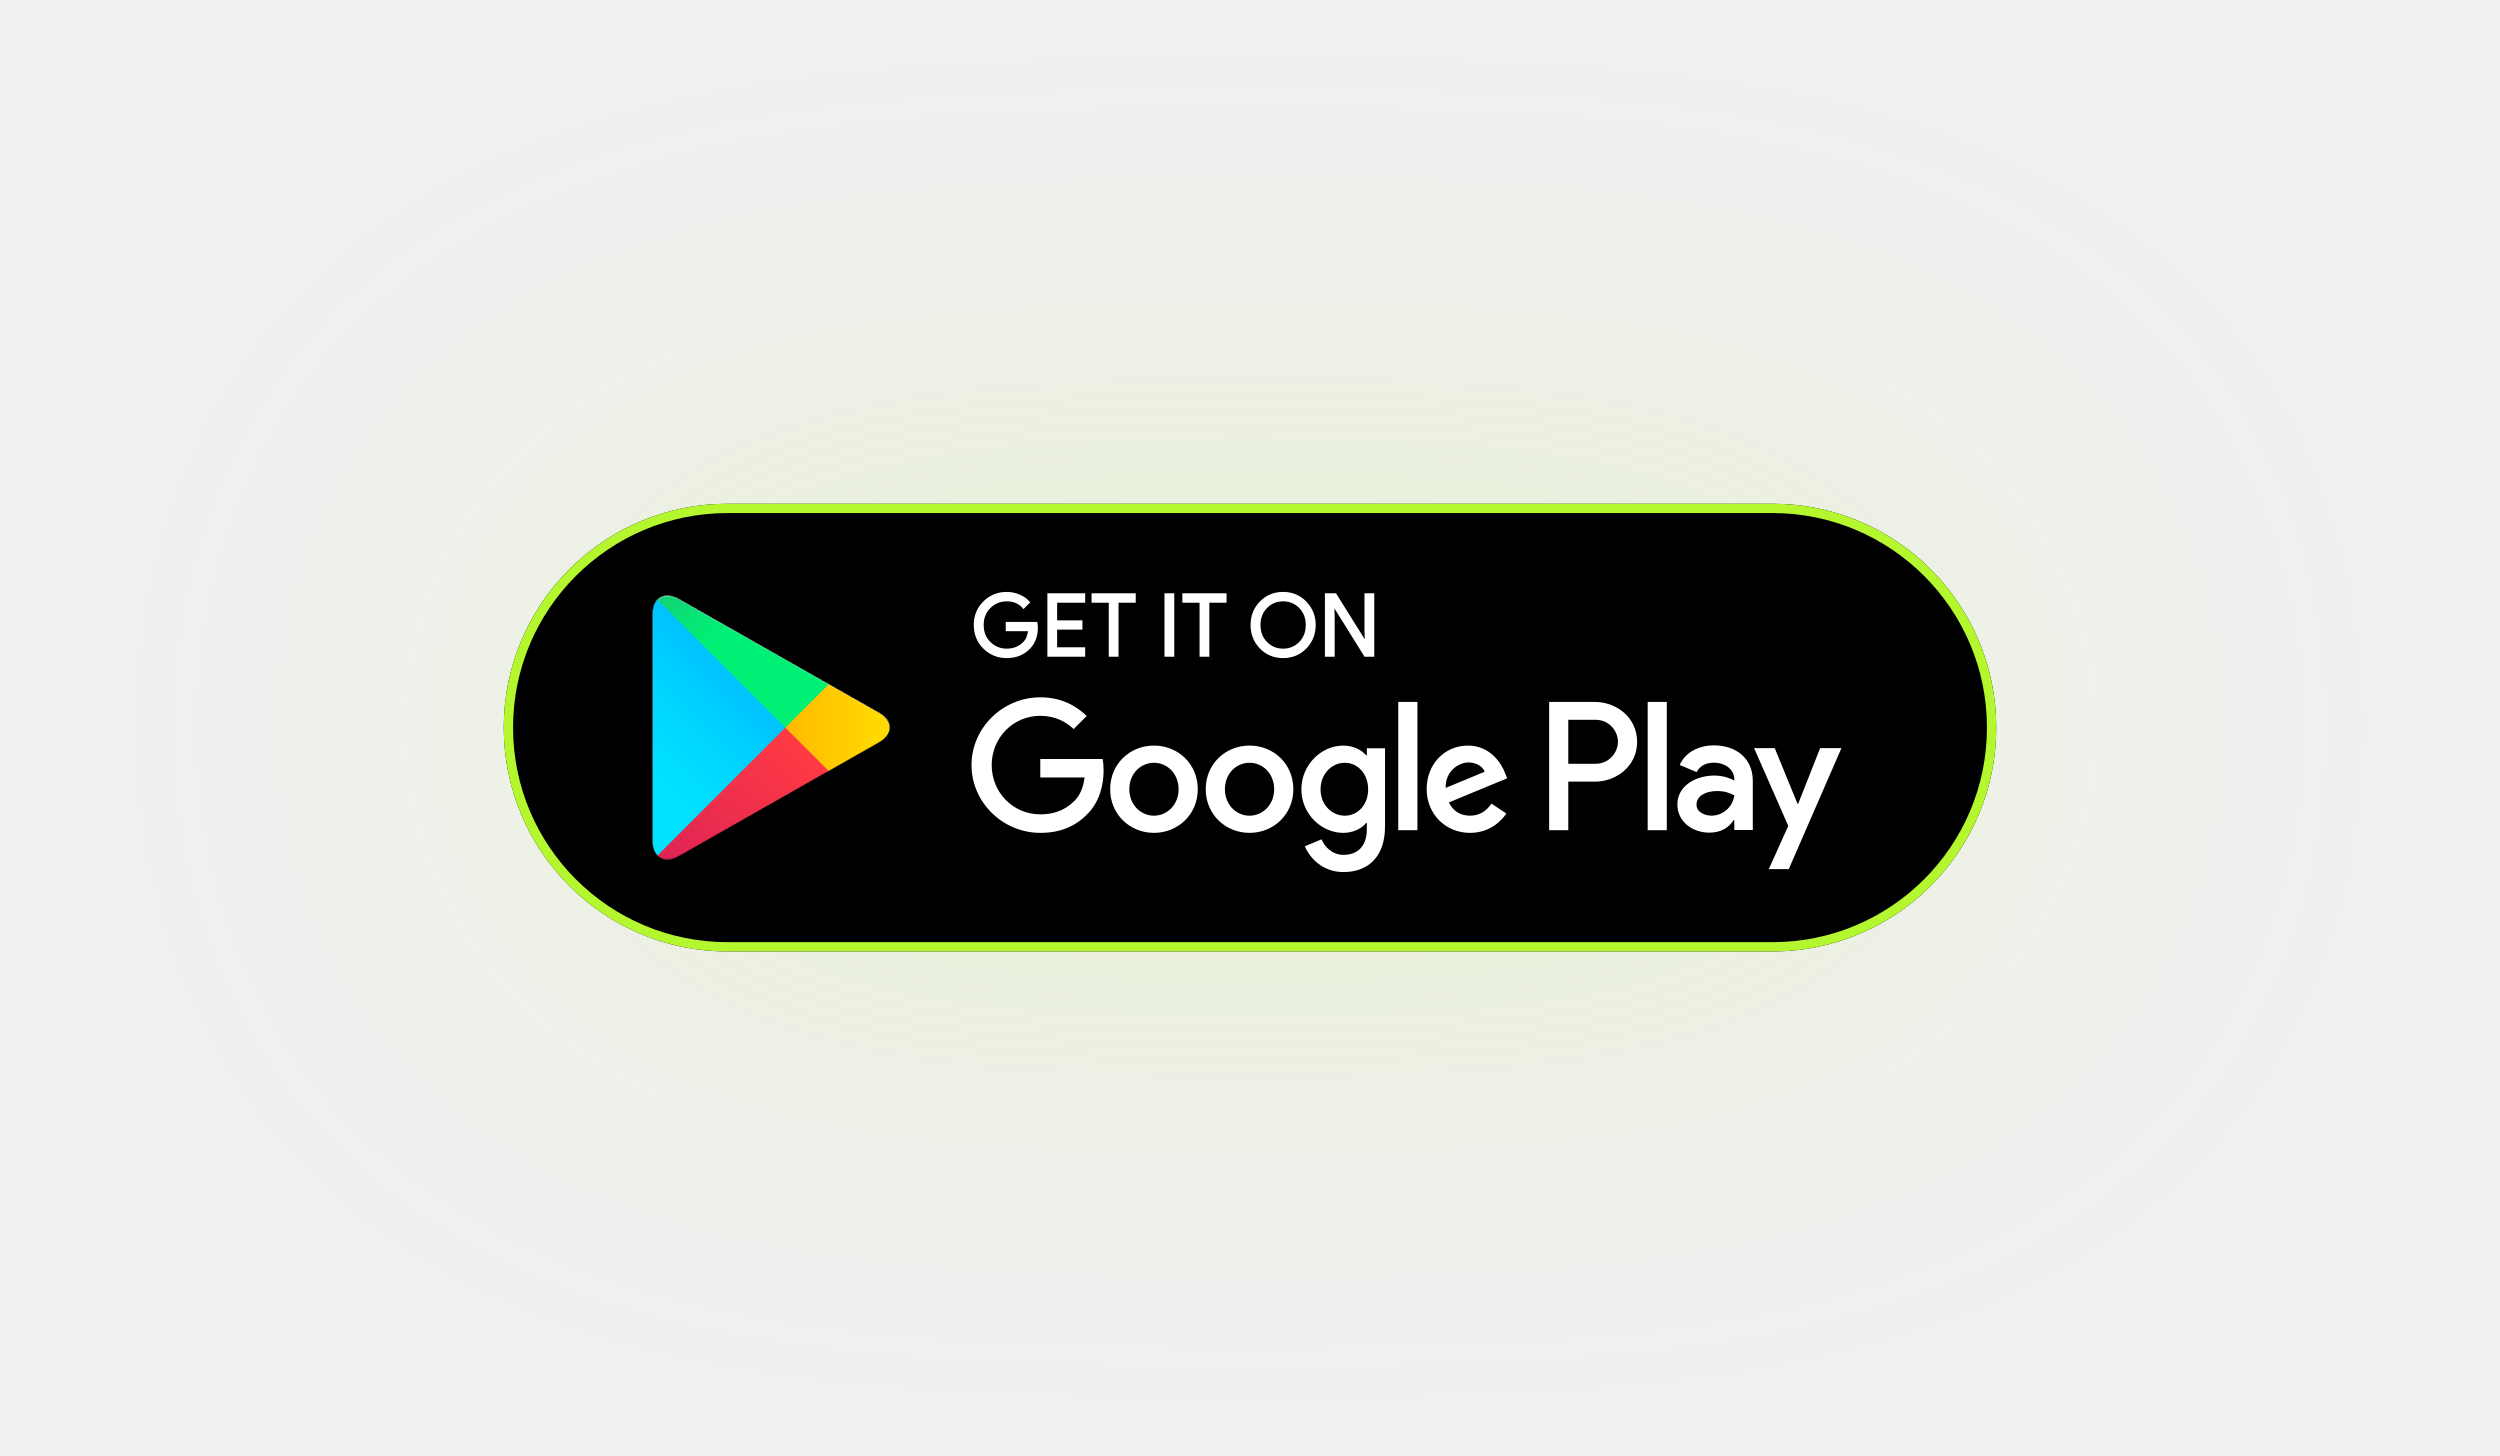
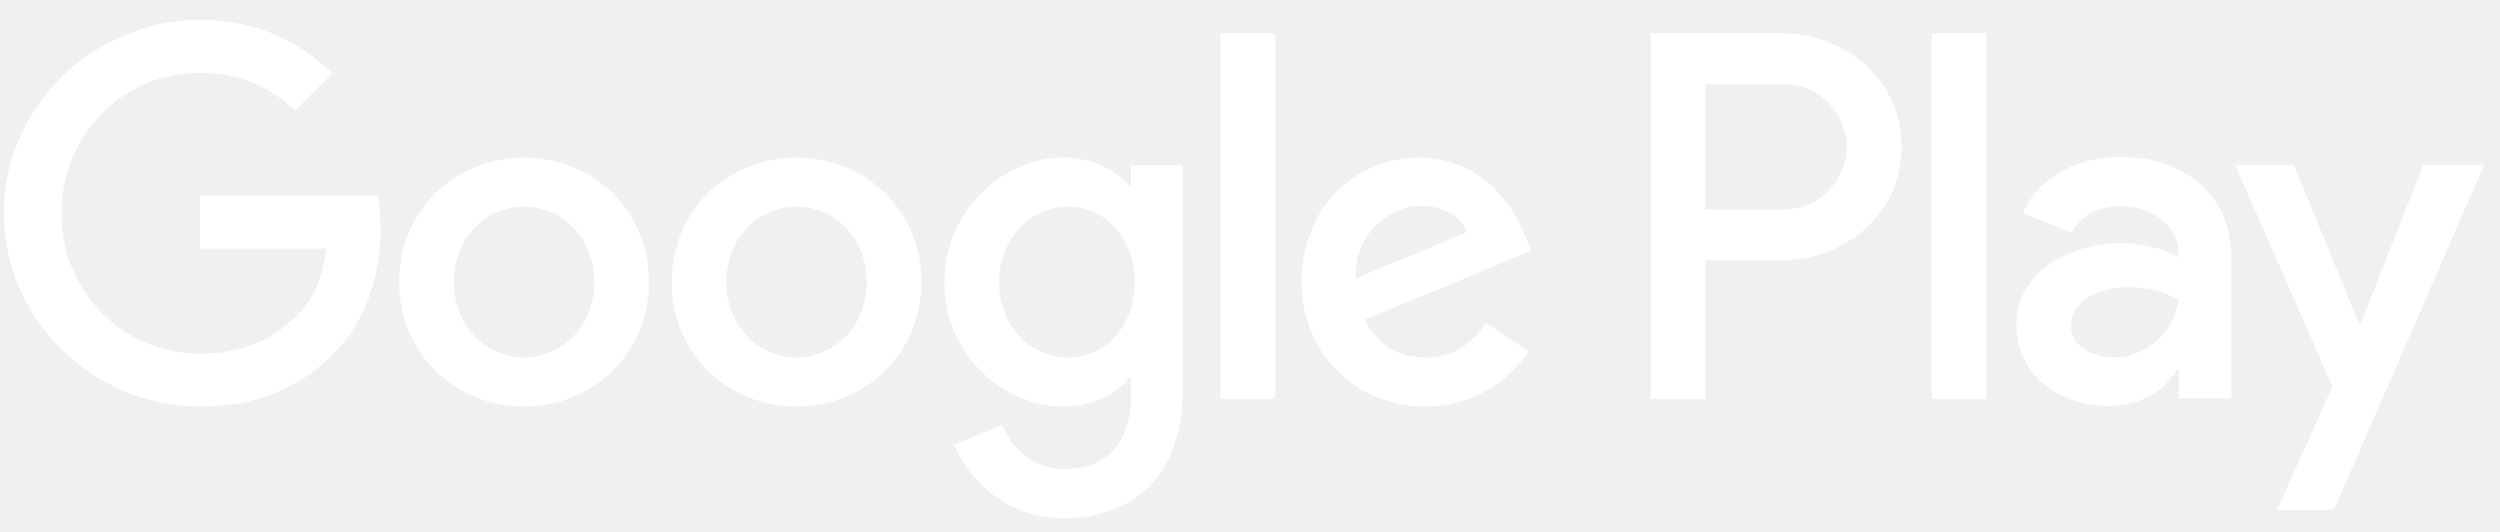
- <svg xmlns="http://www.w3.org/2000/svg" width="268" height="156" viewBox="0 0 268 156" fill="none">
-   <g filter="url(#filter0_d_1_1965)">
-     <path d="M54 78C54 64.745 64.745 54 78 54H190C203.255 54 214 64.745 214 78C214 91.255 203.255 102 190 102H78C64.745 102 54 91.255 54 78Z" fill="black" />
-     <path d="M54.5 78C54.5 65.021 65.021 54.5 78 54.5H190C202.979 54.5 213.5 65.021 213.5 78C213.5 90.979 202.979 101.5 190 101.5H78C65.021 101.5 54.5 90.979 54.5 78Z" stroke="#B4F72F" />
-     <path d="M133.95 79.926C131.363 79.926 129.254 81.894 129.254 84.605C129.254 87.299 131.363 89.283 133.95 89.283C136.538 89.283 138.647 87.299 138.647 84.605C138.646 81.894 136.537 79.926 133.95 79.926ZM133.95 87.442C132.532 87.442 131.31 86.272 131.31 84.606C131.31 82.922 132.533 81.77 133.95 81.77C135.368 81.77 136.59 82.922 136.59 84.606C136.59 86.271 135.368 87.442 133.95 87.442ZM123.704 79.926C121.117 79.926 119.009 81.894 119.009 84.605C119.009 87.299 121.117 89.283 123.704 89.283C126.293 89.283 128.401 87.299 128.401 84.605C128.401 81.894 126.293 79.926 123.704 79.926ZM123.704 87.442C122.287 87.442 121.064 86.272 121.064 84.606C121.064 82.922 122.288 81.77 123.704 81.77C125.122 81.77 126.344 82.922 126.344 84.606C126.346 86.271 125.122 87.442 123.704 87.442ZM111.519 81.363V83.347H116.268C116.127 84.464 115.755 85.279 115.187 85.846C114.496 86.536 113.415 87.299 111.519 87.299C108.595 87.299 106.309 84.941 106.309 82.017C106.309 79.094 108.595 76.736 111.519 76.736C113.096 76.736 114.248 77.357 115.098 78.154L116.498 76.754C115.31 75.62 113.734 74.752 111.519 74.752C107.514 74.752 104.146 78.012 104.146 82.017C104.146 86.023 107.514 89.283 111.519 89.283C113.68 89.283 115.311 88.573 116.586 87.245C117.898 85.933 118.306 84.09 118.306 82.602C118.306 82.142 118.27 81.716 118.199 81.362H111.519V81.363ZM161.357 82.904C160.968 81.859 159.78 79.926 157.352 79.926C154.942 79.926 152.939 81.823 152.939 84.605C152.939 87.227 154.925 89.283 157.582 89.283C159.726 89.283 160.967 87.972 161.482 87.21L159.887 86.146C159.355 86.926 158.628 87.439 157.582 87.439C156.537 87.439 155.793 86.961 155.314 86.022L161.57 83.434L161.357 82.904ZM154.977 84.464C154.925 82.656 156.378 81.735 157.424 81.735C158.239 81.735 158.93 82.143 159.161 82.727L154.977 84.464ZM149.892 89H151.947V75.249H149.892V89ZM146.524 80.972H146.454C145.993 80.422 145.106 79.926 143.991 79.926C141.651 79.926 139.507 81.982 139.507 84.623C139.507 87.246 141.651 89.284 143.991 89.284C145.107 89.284 145.993 88.788 146.454 88.222H146.524V88.895C146.524 90.684 145.567 91.641 144.026 91.641C142.767 91.641 141.988 90.738 141.669 89.976L139.879 90.721C140.393 91.96 141.757 93.485 144.026 93.485C146.436 93.485 148.474 92.067 148.474 88.611V80.211H146.525V80.972H146.524ZM144.168 87.442C142.75 87.442 141.563 86.254 141.563 84.623C141.563 82.975 142.75 81.77 144.168 81.77C145.567 81.77 146.666 82.975 146.666 84.623C146.666 86.254 145.567 87.442 144.168 87.442ZM170.987 75.249H166.069V89H168.12V83.791H170.986C173.261 83.791 175.498 82.144 175.498 79.52C175.498 76.897 173.262 75.249 170.987 75.249ZM171.04 81.877H168.12V77.163H171.04C172.574 77.163 173.445 78.434 173.445 79.52C173.445 80.585 172.574 81.877 171.04 81.877ZM183.725 79.902C182.239 79.902 180.7 80.557 180.063 82.008L181.885 82.768C182.274 82.008 183 81.759 183.76 81.759C184.822 81.759 185.901 82.396 185.918 83.528V83.67C185.546 83.457 184.75 83.139 183.778 83.139C181.814 83.139 179.814 84.219 179.814 86.235C179.814 88.075 181.425 89.26 183.229 89.26C184.608 89.26 185.369 88.641 185.847 87.915H185.917V88.976H187.899V83.704C187.9 81.264 186.077 79.902 183.725 79.902ZM183.476 87.438C182.805 87.438 181.867 87.102 181.867 86.27C181.867 85.209 183.035 84.802 184.044 84.802C184.945 84.802 185.37 84.996 185.918 85.261C185.759 86.536 184.662 87.438 183.476 87.438ZM195.118 80.203L192.765 86.165H192.694L190.252 80.203H188.041L191.703 88.535L189.615 93.17H191.756L197.4 80.203H195.118ZM176.631 89H178.682V75.249H176.631V89Z" fill="white" />
-     <path d="M111.16 67.267C111.16 68.189 110.887 68.923 110.34 69.471C109.72 70.122 108.91 70.448 107.916 70.448C106.963 70.448 106.153 70.118 105.487 69.458C104.821 68.796 104.487 67.978 104.487 67.001C104.487 66.023 104.821 65.205 105.487 64.545C106.153 63.884 106.963 63.554 107.916 63.554C108.389 63.554 108.841 63.646 109.27 63.83C109.7 64.015 110.045 64.26 110.302 64.567L109.722 65.148C109.286 64.625 108.684 64.365 107.915 64.365C107.22 64.365 106.619 64.609 106.112 65.097C105.605 65.586 105.352 66.22 105.352 67C105.352 67.78 105.605 68.415 106.112 68.903C106.619 69.392 107.22 69.636 107.915 69.636C108.652 69.636 109.267 69.391 109.759 68.899C110.078 68.579 110.262 68.133 110.312 67.562H107.915V66.769H111.113C111.146 66.942 111.16 67.108 111.16 67.267Z" fill="white" />
-     <path d="M116.231 64.511H113.226V66.603H115.936V67.396H113.226V69.489H116.231V70.3H112.378V63.7H116.231V64.511Z" fill="white" />
-     <path d="M119.807 70.3H118.959V64.511H117.115V63.7H121.651V64.511H119.807V70.3Z" fill="white" />
-     <path d="M124.932 70.3V63.7H125.78V70.3H124.932Z" fill="white" />
-     <path d="M129.541 70.3H128.693V64.511H126.849V63.7H131.385V64.511H129.541V70.3Z" fill="white" />
-     <path d="M139.97 69.448C139.321 70.114 138.515 70.448 137.55 70.448C136.585 70.448 135.779 70.114 135.131 69.448C134.482 68.781 134.159 67.965 134.159 67C134.159 66.036 134.482 65.219 135.131 64.553C135.779 63.886 136.585 63.552 137.55 63.552C138.509 63.552 139.314 63.887 139.965 64.557C140.617 65.227 140.942 66.041 140.942 67C140.942 67.965 140.618 68.781 139.97 69.448ZM135.757 68.894C136.245 69.389 136.843 69.636 137.55 69.636C138.257 69.636 138.856 69.388 139.343 68.894C139.831 68.4 140.077 67.768 140.077 67C140.077 66.233 139.831 65.601 139.343 65.106C138.856 64.611 138.257 64.365 137.55 64.365C136.843 64.365 136.245 64.612 135.757 65.106C135.27 65.601 135.024 66.233 135.024 67C135.024 67.768 135.27 68.4 135.757 68.894Z" fill="white" />
-     <path d="M142.132 70.3V63.7H143.164L146.372 68.834H146.408L146.372 67.562V63.7H147.22V70.3H146.334L142.978 64.917H142.942L142.978 66.189V70.3H142.132Z" fill="white" />
-     <path d="M111.16 67.267C111.16 68.189 110.887 68.923 110.34 69.471C109.72 70.122 108.91 70.448 107.916 70.448C106.963 70.448 106.153 70.118 105.487 69.458C104.821 68.796 104.487 67.978 104.487 67.001C104.487 66.023 104.821 65.205 105.487 64.545C106.153 63.884 106.963 63.554 107.916 63.554C108.389 63.554 108.841 63.646 109.27 63.83C109.7 64.015 110.045 64.26 110.302 64.567L109.722 65.148C109.286 64.625 108.684 64.365 107.915 64.365C107.22 64.365 106.619 64.609 106.112 65.097C105.605 65.586 105.352 66.22 105.352 67C105.352 67.78 105.605 68.415 106.112 68.903C106.619 69.392 107.22 69.636 107.915 69.636C108.652 69.636 109.267 69.391 109.759 68.899C110.078 68.579 110.262 68.133 110.312 67.562H107.915V66.769H111.113C111.146 66.942 111.16 67.108 111.16 67.267Z" stroke="white" stroke-width="0.2" stroke-miterlimit="10" />
-     <path d="M116.231 64.511H113.226V66.603H115.936V67.396H113.226V69.489H116.231V70.3H112.378V63.7H116.231V64.511Z" stroke="white" stroke-width="0.2" stroke-miterlimit="10" />
-     <path d="M119.807 70.3H118.959V64.511H117.115V63.7H121.651V64.511H119.807V70.3Z" stroke="white" stroke-width="0.2" stroke-miterlimit="10" />
-     <path d="M124.932 70.3V63.7H125.78V70.3H124.932Z" stroke="white" stroke-width="0.2" stroke-miterlimit="10" />
-     <path d="M129.541 70.3H128.693V64.511H126.849V63.7H131.385V64.511H129.541V70.3Z" stroke="white" stroke-width="0.2" stroke-miterlimit="10" />
-     <path d="M139.97 69.448C139.321 70.114 138.515 70.448 137.55 70.448C136.585 70.448 135.779 70.114 135.131 69.448C134.482 68.781 134.159 67.965 134.159 67C134.159 66.036 134.482 65.219 135.131 64.553C135.779 63.886 136.585 63.552 137.55 63.552C138.509 63.552 139.314 63.887 139.965 64.557C140.617 65.227 140.942 66.041 140.942 67C140.942 67.965 140.618 68.781 139.97 69.448ZM135.757 68.894C136.245 69.389 136.843 69.636 137.55 69.636C138.257 69.636 138.856 69.388 139.343 68.894C139.831 68.4 140.077 67.768 140.077 67C140.077 66.233 139.831 65.601 139.343 65.106C138.856 64.611 138.257 64.365 137.55 64.365C136.843 64.365 136.245 64.612 135.757 65.106C135.27 65.601 135.024 66.233 135.024 67C135.024 67.768 135.27 68.4 135.757 68.894Z" stroke="white" stroke-width="0.2" stroke-miterlimit="10" />
-     <path d="M142.132 70.3V63.7H143.164L146.372 68.834H146.408L146.372 67.562V63.7H147.22V70.3H146.334L142.978 64.917H142.942L142.978 66.189V70.3H142.132Z" stroke="white" stroke-width="0.2" stroke-miterlimit="10" />
-     <g filter="url(#filter1_ii_1_1965)">
-       <path d="M70.48 64.292C70.16 64.631 69.971 65.157 69.971 65.838V90.165C69.971 90.847 70.16 91.372 70.48 91.711L70.561 91.79L84.189 78.162V78.001V77.841L70.561 64.212L70.48 64.292Z" fill="url(#paint0_linear_1_1965)" />
-       <path d="M88.731 82.706L84.189 78.162V78.001V77.841L88.732 73.298L88.835 73.356L94.217 76.414C95.754 77.288 95.754 78.716 94.217 79.591L88.835 82.649L88.731 82.706Z" fill="url(#paint1_linear_1_1965)" />
-       <g filter="url(#filter2_i_1_1965)">
-         <path d="M88.835 82.648L84.189 78.002L70.481 91.711C70.987 92.248 71.824 92.314 72.766 91.779L88.835 82.648Z" fill="url(#paint2_linear_1_1965)" />
-       </g>
-       <path d="M88.835 73.355L72.766 64.225C71.824 63.69 70.987 63.757 70.481 64.293L84.19 78.003L88.835 73.355Z" fill="url(#paint3_linear_1_1965)" />
-     </g>
-   </g>
-   <defs>
-     <filter id="filter0_d_1_1965" x="0" y="0" width="268" height="156" filterUnits="userSpaceOnUse" color-interpolation-filters="sRGB">
-       <feFlood flood-opacity="0" result="BackgroundImageFix" />
-       <feColorMatrix in="SourceAlpha" type="matrix" values="0 0 0 0 0 0 0 0 0 0 0 0 0 0 0 0 0 0 127 0" result="hardAlpha" />
-       <feOffset />
-       <feGaussianBlur stdDeviation="27" />
-       <feComposite in2="hardAlpha" operator="out" />
-       <feColorMatrix type="matrix" values="0 0 0 0 0.706 0 0 0 0 0.969 0 0 0 0 0.184 0 0 0 0.2 0" />
-       <feBlend mode="normal" in2="BackgroundImageFix" result="effect1_dropShadow_1_1965" />
-       <feBlend mode="normal" in="SourceGraphic" in2="effect1_dropShadow_1_1965" result="shape" />
-     </filter>
-     <filter id="filter1_ii_1_1965" x="69.971" y="63.855" width="25.399" height="28.294" filterUnits="userSpaceOnUse" color-interpolation-filters="sRGB">
-       <feFlood flood-opacity="0" result="BackgroundImageFix" />
-       <feBlend mode="normal" in="SourceGraphic" in2="BackgroundImageFix" result="shape" />
-       <feColorMatrix in="SourceAlpha" type="matrix" values="0 0 0 0 0 0 0 0 0 0 0 0 0 0 0 0 0 0 127 0" result="hardAlpha" />
-       <feOffset dy="-0.15" />
-       <feComposite in2="hardAlpha" operator="arithmetic" k2="-1" k3="1" />
-       <feColorMatrix type="matrix" values="0 0 0 0 0 0 0 0 0 0 0 0 0 0 0 0 0 0 0.12 0" />
-       <feBlend mode="normal" in2="shape" result="effect1_innerShadow_1_1965" />
-       <feColorMatrix in="SourceAlpha" type="matrix" values="0 0 0 0 0 0 0 0 0 0 0 0 0 0 0 0 0 0 127 0" result="hardAlpha" />
-       <feOffset dy="0.15" />
-       <feComposite in2="hardAlpha" operator="arithmetic" k2="-1" k3="1" />
-       <feColorMatrix type="matrix" values="0 0 0 0 1 0 0 0 0 1 0 0 0 0 1 0 0 0 0.25 0" />
-       <feBlend mode="normal" in2="effect1_innerShadow_1_1965" result="effect2_innerShadow_1_1965" />
-     </filter>
-     <filter id="filter2_i_1_1965" x="70.481" y="78.002" width="18.355" height="14.147" filterUnits="userSpaceOnUse" color-interpolation-filters="sRGB">
-       <feFlood flood-opacity="0" result="BackgroundImageFix" />
-       <feBlend mode="normal" in="SourceGraphic" in2="BackgroundImageFix" result="shape" />
-       <feColorMatrix in="SourceAlpha" type="matrix" values="0 0 0 0 0 0 0 0 0 0 0 0 0 0 0 0 0 0 127 0" result="hardAlpha" />
-       <feOffset dy="-0.15" />
-       <feComposite in2="hardAlpha" operator="arithmetic" k2="-1" k3="1" />
-       <feColorMatrix type="matrix" values="0 0 0 0 0 0 0 0 0 0 0 0 0 0 0 0 0 0 0.08 0" />
-       <feBlend mode="normal" in2="shape" result="effect1_innerShadow_1_1965" />
-     </filter>
-     <linearGradient id="paint0_linear_1_1965" x1="82.981" y1="65.58" x2="64.521" y2="84.04" gradientUnits="userSpaceOnUse">
-       <stop stop-color="#00A0FF" />
-       <stop offset="0.007" stop-color="#00A1FF" />
-       <stop offset="0.26" stop-color="#00BEFF" />
-       <stop offset="0.512" stop-color="#00D2FF" />
-       <stop offset="0.76" stop-color="#00DFFF" />
-       <stop offset="1" stop-color="#00E3FF" />
-     </linearGradient>
-     <linearGradient id="paint1_linear_1_1965" x1="96.217" y1="78.001" x2="69.602" y2="78.001" gradientUnits="userSpaceOnUse">
-       <stop stop-color="#FFE000" />
-       <stop offset="0.409" stop-color="#FFBD00" />
-       <stop offset="0.775" stop-color="#FFA500" />
-       <stop offset="1" stop-color="#FF9C00" />
-     </linearGradient>
-     <linearGradient id="paint2_linear_1_1965" x1="86.312" y1="80.525" x2="61.277" y2="105.56" gradientUnits="userSpaceOnUse">
-       <stop stop-color="#FF3A44" />
-       <stop offset="1" stop-color="#C31162" />
-     </linearGradient>
-     <linearGradient id="paint3_linear_1_1965" x1="67.028" y1="56.195" x2="78.207" y2="67.374" gradientUnits="userSpaceOnUse">
-       <stop stop-color="#32A071" />
-       <stop offset="0.069" stop-color="#2DA771" />
-       <stop offset="0.476" stop-color="#15CF74" />
-       <stop offset="0.801" stop-color="#06E775" />
-       <stop offset="1" stop-color="#00F076" />
-     </linearGradient>
-   </defs>
+ <svg xmlns="http://www.w3.org/2000/svg" width="94" height="20" viewBox="0 0 94 20" fill="none">
+   <path d="M29.95 5.926C27.363 5.926 25.254 7.894 25.254 10.605C25.254 13.299 27.363 15.283 29.95 15.283C32.538 15.283 34.647 13.299 34.647 10.605C34.646 7.894 32.537 5.926 29.95 5.926ZM29.95 13.442C28.532 13.442 27.31 12.272 27.31 10.606C27.31 8.922 28.533 7.77 29.95 7.77C31.368 7.77 32.59 8.922 32.59 10.606C32.59 12.271 31.368 13.442 29.95 13.442ZM19.704 5.926C17.117 5.926 15.009 7.894 15.009 10.605C15.009 13.299 17.117 15.283 19.704 15.283C22.293 15.283 24.401 13.299 24.401 10.605C24.401 7.894 22.293 5.926 19.704 5.926ZM19.704 13.442C18.287 13.442 17.064 12.272 17.064 10.606C17.064 8.922 18.288 7.77 19.704 7.77C21.122 7.77 22.345 8.922 22.345 10.606C22.346 12.271 21.122 13.442 19.704 13.442ZM7.519 7.363V9.347H12.268C12.127 10.464 11.755 11.279 11.187 11.845C10.496 12.536 9.415 13.299 7.519 13.299C4.595 13.299 2.309 10.941 2.309 8.017C2.309 5.094 4.595 2.736 7.519 2.736C9.096 2.736 10.248 3.357 11.098 4.154L12.498 2.754C11.31 1.62 9.734 0.752 7.519 0.752C3.514 0.752 0.146 4.012 0.146 8.017C0.146 12.023 3.514 15.283 7.519 15.283C9.68 15.283 11.312 14.573 12.586 13.245C13.898 11.934 14.306 10.09 14.306 8.602C14.306 8.142 14.271 7.716 14.199 7.362H7.519V7.363ZM57.358 8.904C56.968 7.859 55.78 5.926 53.352 5.926C50.942 5.926 48.939 7.823 48.939 10.605C48.939 13.227 50.925 15.283 53.582 15.283C55.726 15.283 56.967 13.972 57.482 13.21L55.887 12.146C55.355 12.926 54.628 13.439 53.582 13.439C52.537 13.439 51.793 12.961 51.314 12.021L57.57 9.434L57.358 8.904ZM50.977 10.464C50.925 8.655 52.378 7.735 53.424 7.735C54.239 7.735 54.93 8.143 55.161 8.727L50.977 10.464ZM45.892 15H47.947V1.249H45.892V15ZM42.524 6.972H42.454C41.993 6.422 41.106 5.926 39.991 5.926C37.651 5.926 35.507 7.982 35.507 10.623C35.507 13.246 37.651 15.284 39.991 15.284C41.107 15.284 41.993 14.788 42.454 14.222H42.524V14.895C42.524 16.684 41.567 17.641 40.026 17.641C38.767 17.641 37.988 16.738 37.669 15.976L35.879 16.721C36.393 17.96 37.757 19.485 40.026 19.485C42.436 19.485 44.474 18.067 44.474 14.611V6.211H42.525V6.972H42.524ZM40.168 13.442C38.75 13.442 37.563 12.254 37.563 10.623C37.563 8.974 38.75 7.77 40.168 7.77C41.567 7.77 42.666 8.974 42.666 10.623C42.666 12.254 41.567 13.442 40.168 13.442ZM66.987 1.249H62.069V15H64.12V9.791H66.986C69.261 9.791 71.498 8.144 71.498 5.52C71.498 2.897 69.262 1.249 66.987 1.249ZM67.04 7.877H64.12V3.163H67.04C68.574 3.163 69.445 4.434 69.445 5.52C69.445 6.585 68.574 7.877 67.04 7.877ZM79.725 5.902C78.239 5.902 76.7 6.557 76.063 8.008L77.885 8.768C78.274 8.008 79 7.759 79.76 7.759C80.822 7.759 81.901 8.396 81.918 9.528V9.67C81.546 9.457 80.75 9.139 79.778 9.139C77.814 9.139 75.814 10.219 75.814 12.235C75.814 14.075 77.425 15.26 79.229 15.26C80.608 15.26 81.369 14.641 81.847 13.915H81.917V14.976H83.899V9.704C83.9 7.264 82.077 5.902 79.725 5.902ZM79.476 13.438C78.805 13.438 77.867 13.102 77.867 12.27C77.867 11.209 79.035 10.802 80.044 10.802C80.945 10.802 81.371 10.996 81.918 11.261C81.759 12.536 80.662 13.438 79.476 13.438ZM91.118 6.202L88.765 12.165H88.694L86.252 6.202H84.041L87.703 14.535L85.615 19.17H87.756L93.4 6.202H91.118ZM72.631 15H74.683V1.249H72.631V15Z" fill="white" />
</svg>
